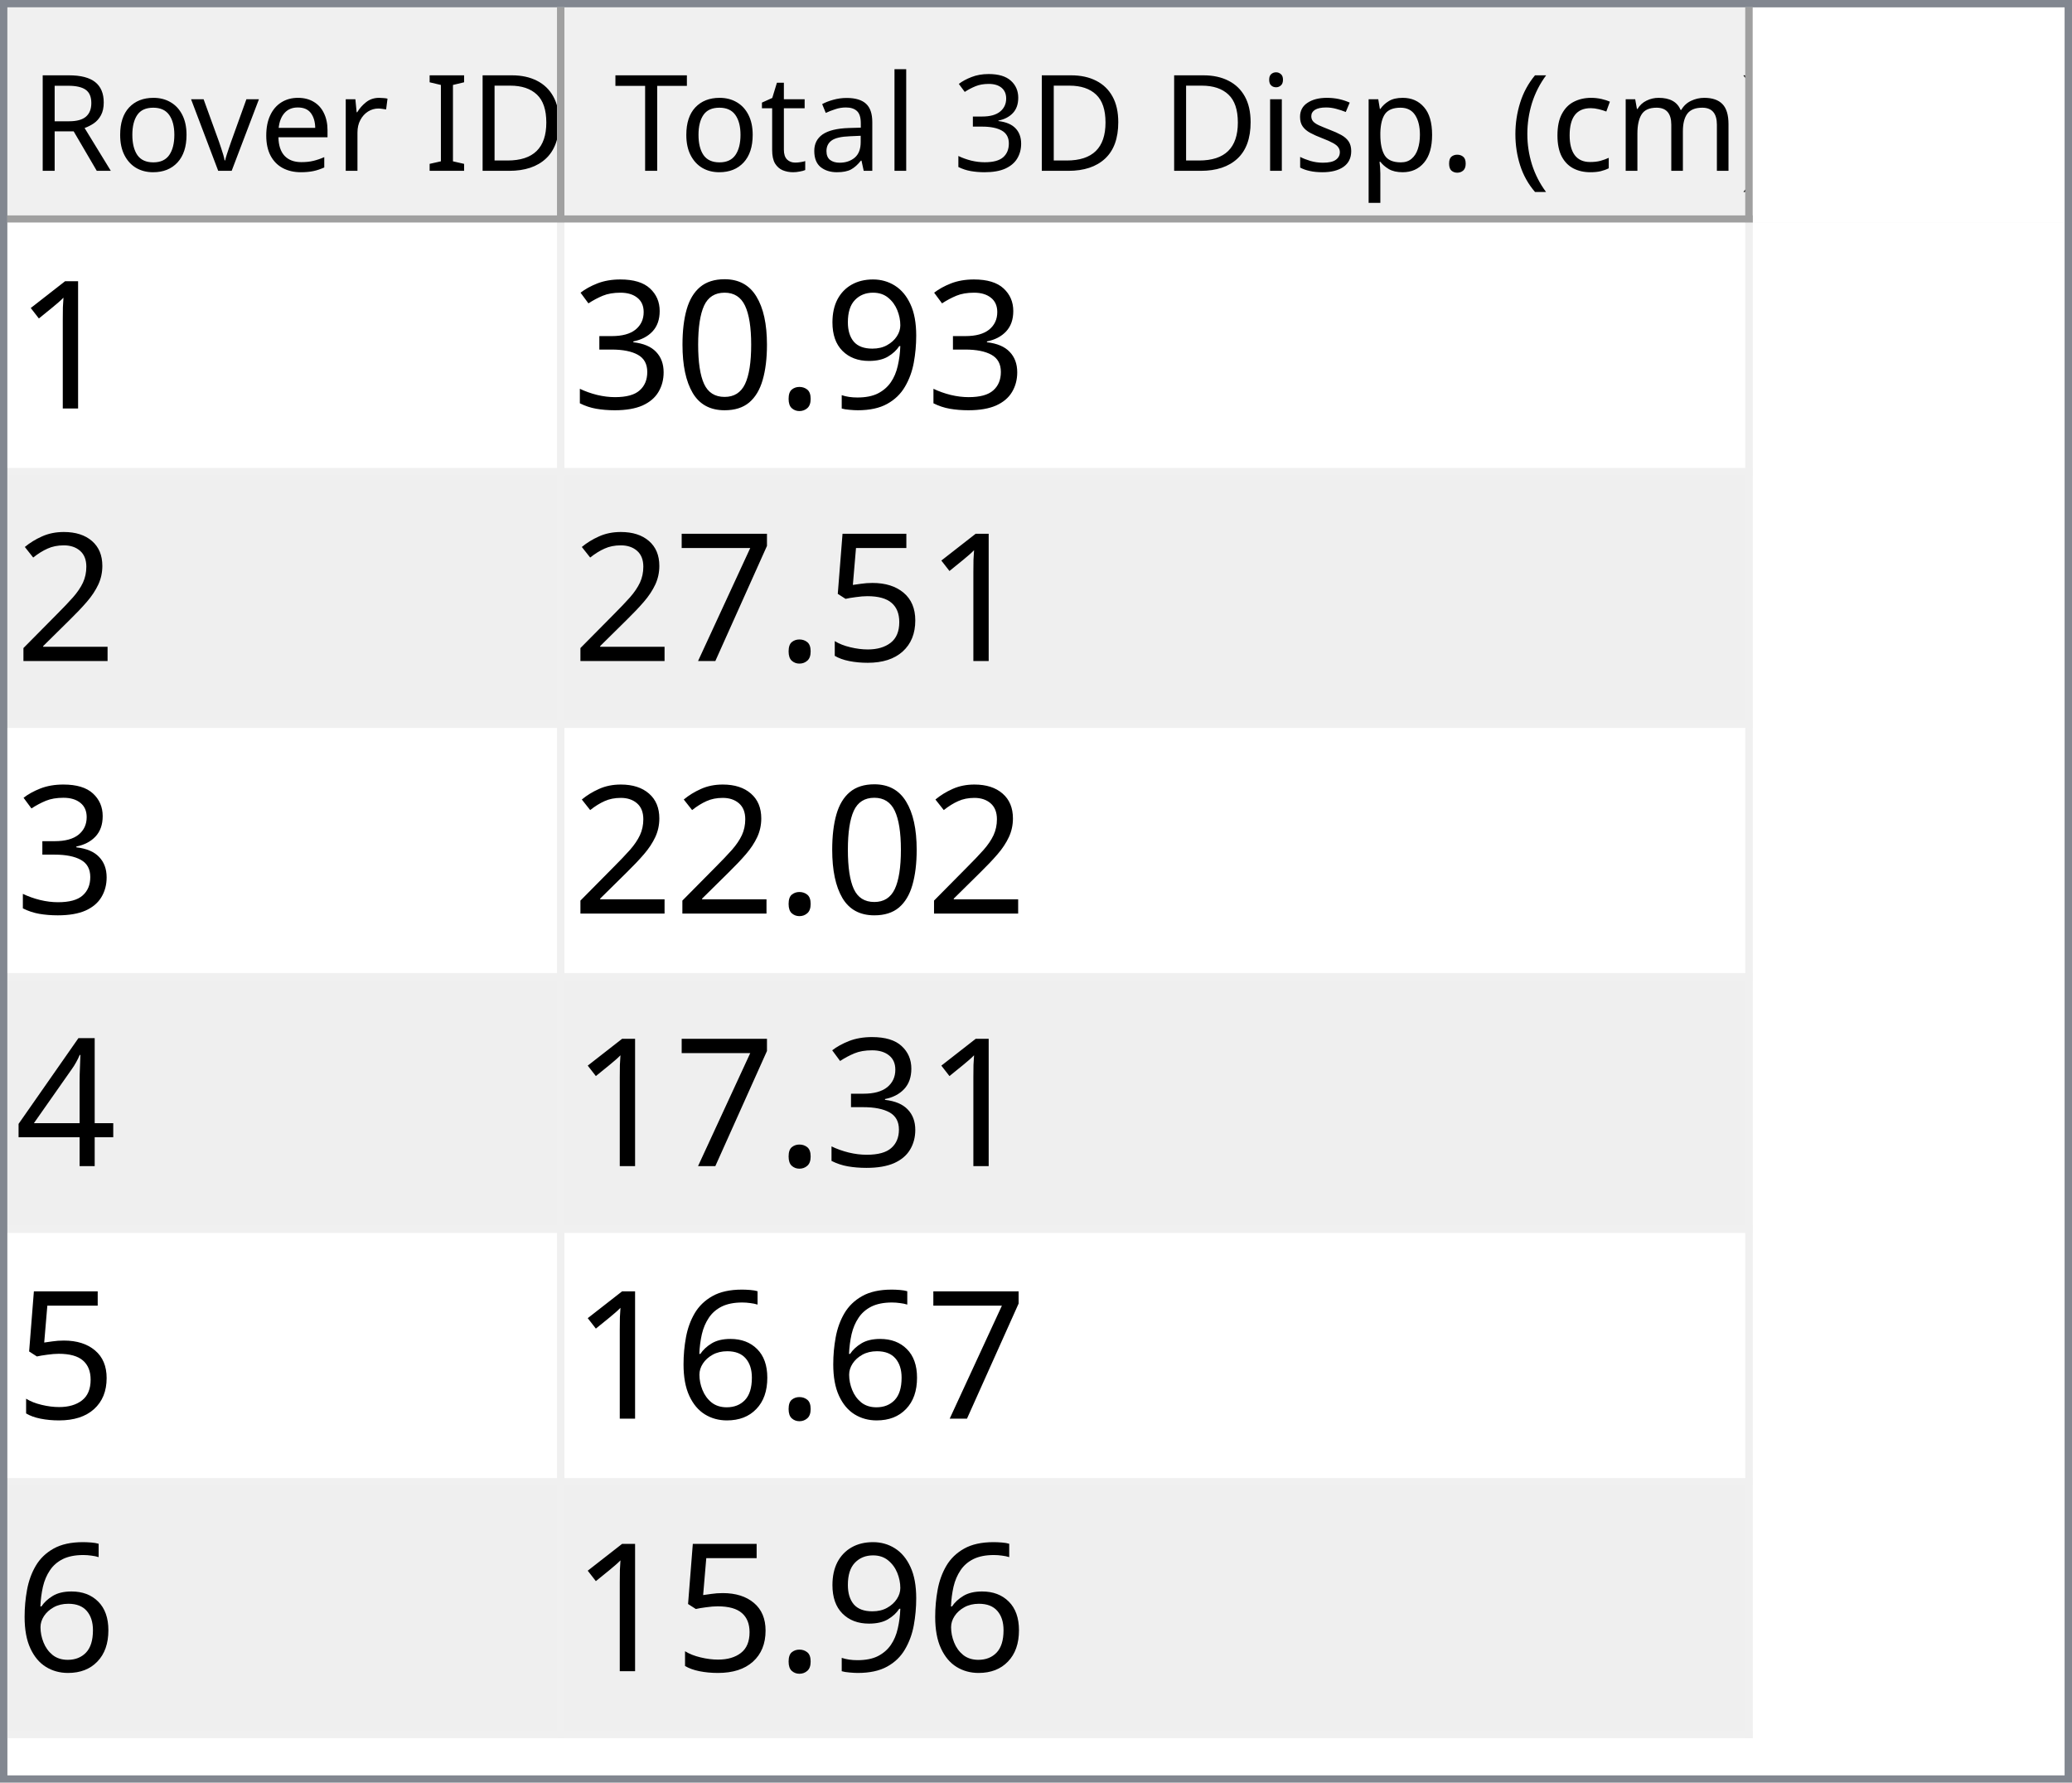
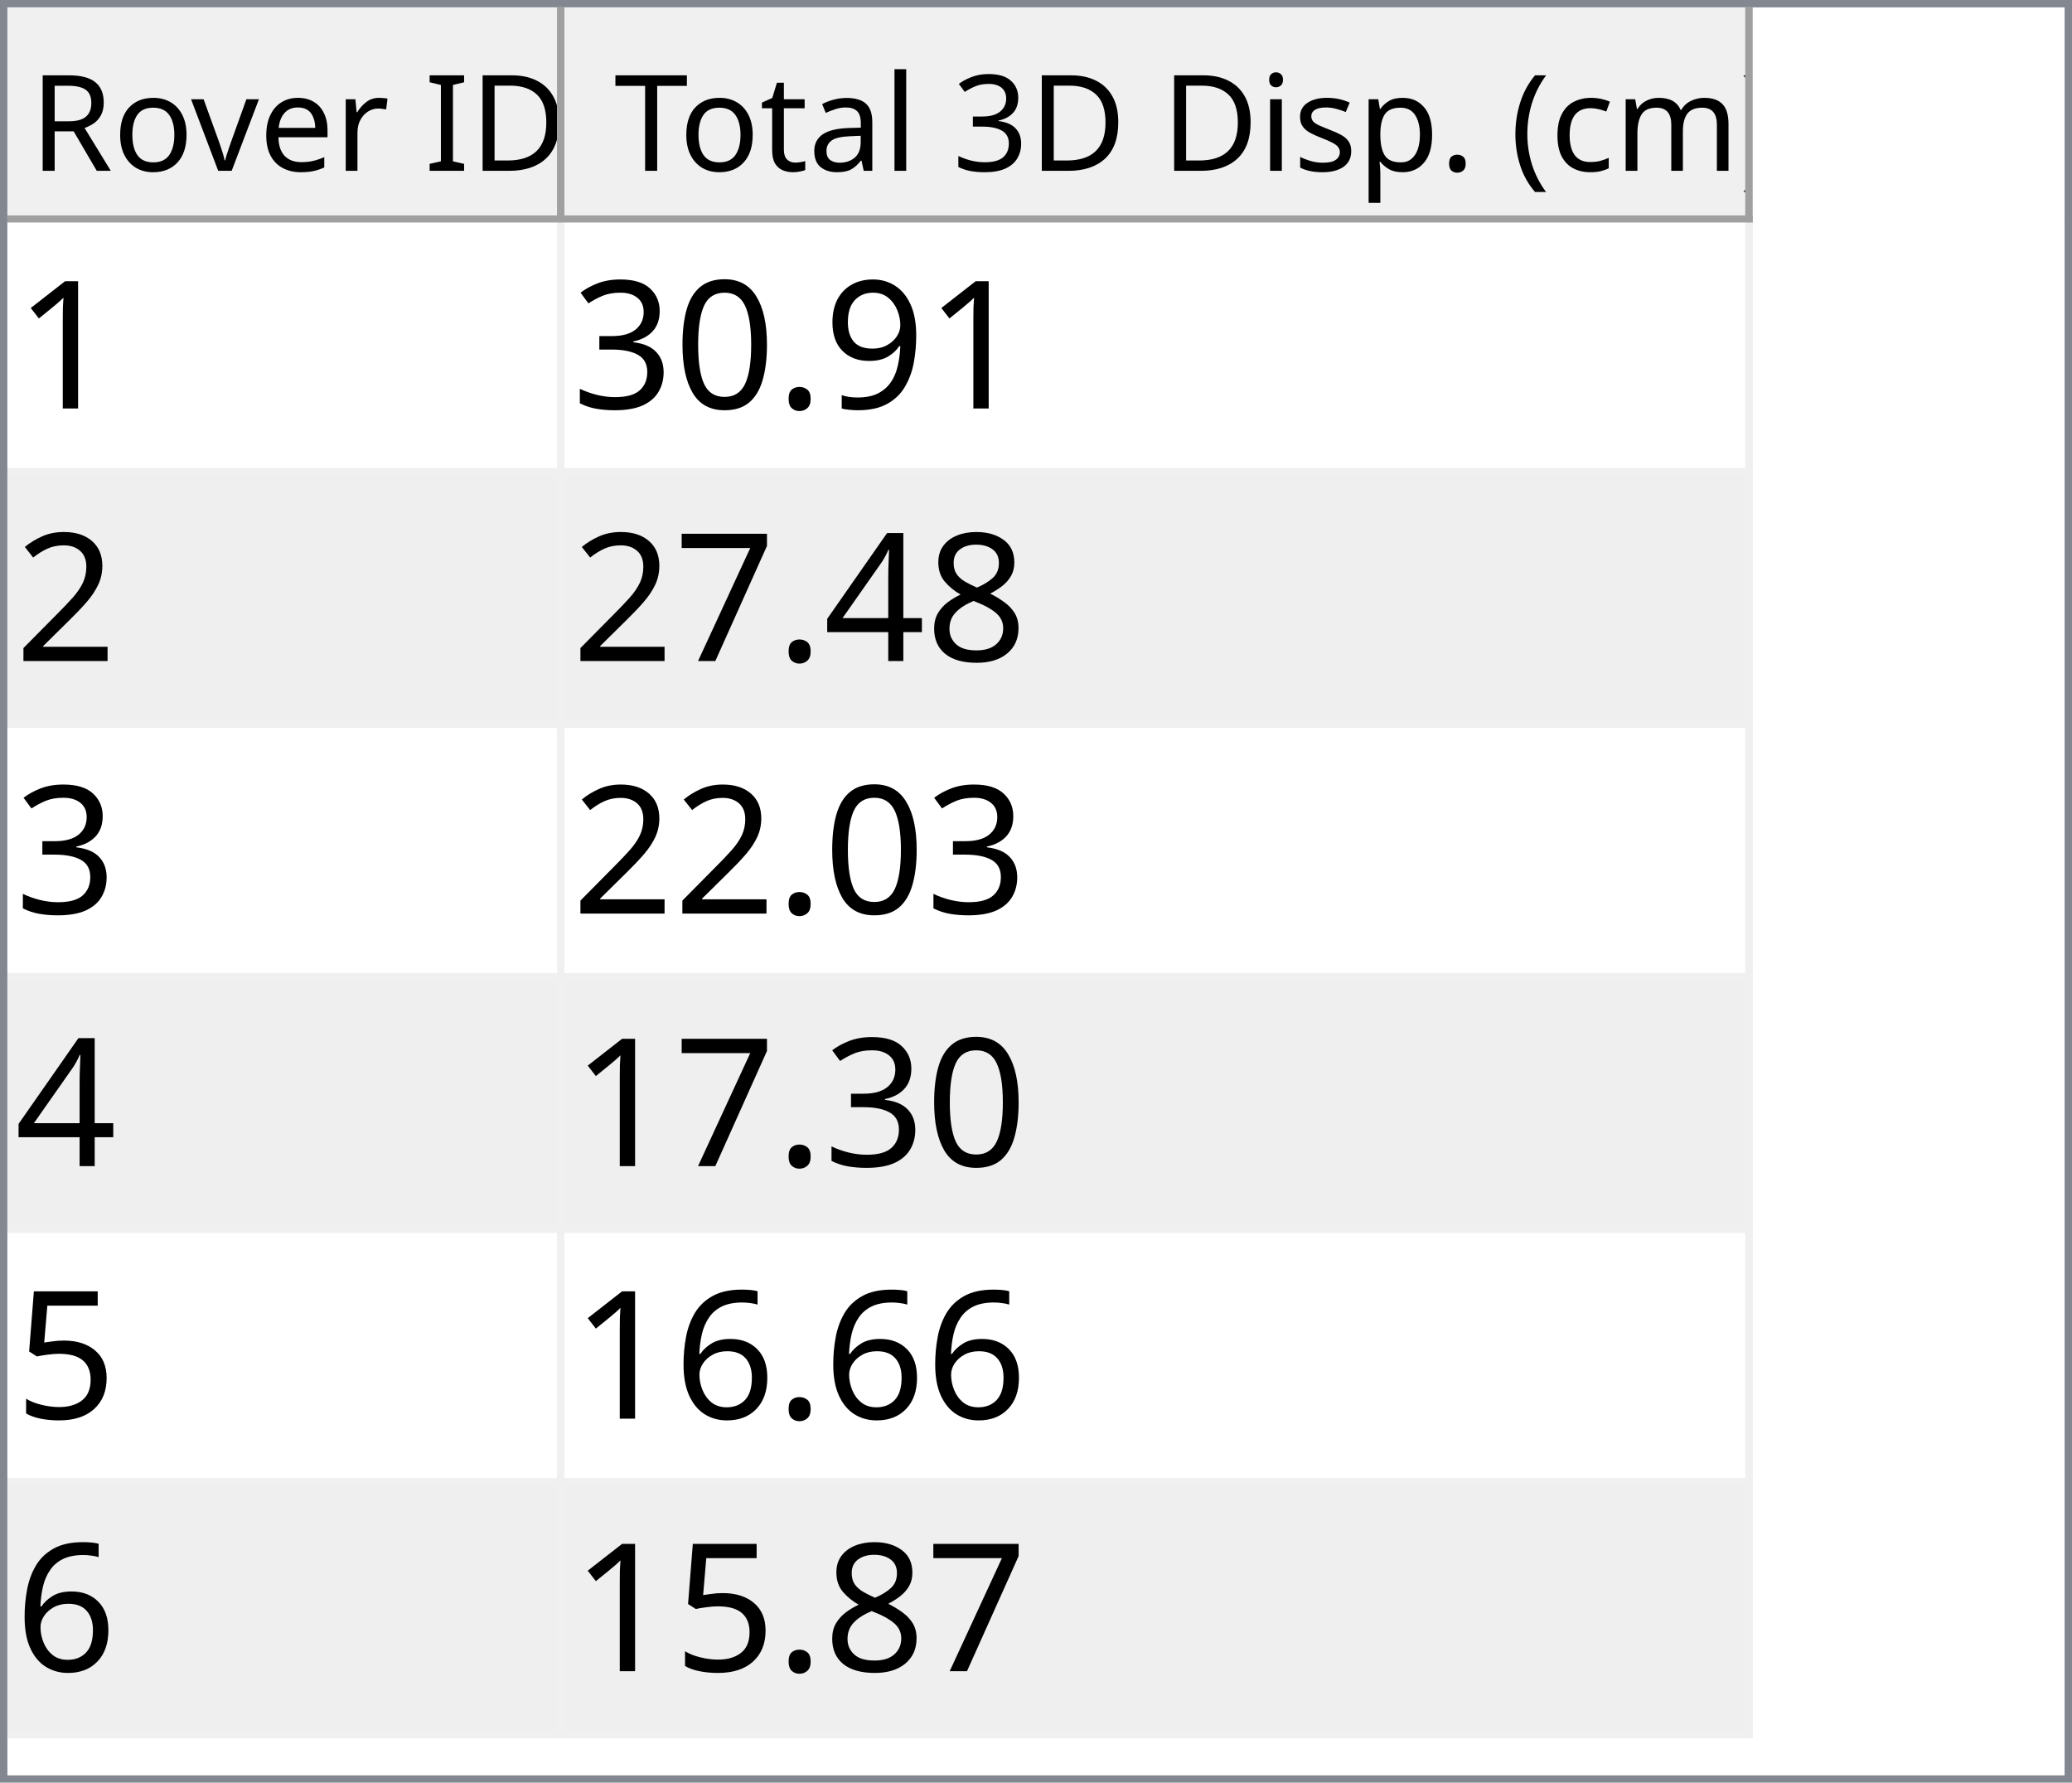
<svg xmlns="http://www.w3.org/2000/svg" style="fill-opacity:1; color-rendering:auto; color-interpolation:auto; text-rendering:auto; stroke:black; stroke-linecap:square; stroke-miterlimit:10; shape-rendering:auto; stroke-opacity:1; fill:black; stroke-dasharray:none; font-weight:normal; stroke-width:1; font-family:'Dialog'; font-style:normal; stroke-linejoin:miter; font-size:12px; stroke-dashoffset:0; image-rendering:auto;" width="279" height="240">
  <defs id="genericDefs" />
  <g>
    <defs id="defs1">
      <clipPath clipPathUnits="userSpaceOnUse" id="clipPath1">
        <path d="M0 0 L279 0 L279 240 L0 240 L0 0 Z" />
      </clipPath>
      <clipPath clipPathUnits="userSpaceOnUse" id="clipPath2">
        <path d="M0 0 L0 240 L279 240 L279 0 Z" />
      </clipPath>
      <clipPath clipPathUnits="userSpaceOnUse" id="clipPath3">
        <path d="M0 0 L0 29 L277 29 L277 0 Z" />
      </clipPath>
      <clipPath clipPathUnits="userSpaceOnUse" id="clipPath4">
        <path d="M0 0 L0 29 L75 29 L75 0 Z" />
      </clipPath>
      <clipPath clipPathUnits="userSpaceOnUse" id="clipPath5">
        <path d="M1 1 L1 28 L74 28 L74 1 Z" />
      </clipPath>
      <clipPath clipPathUnits="userSpaceOnUse" id="clipPath6">
        <path d="M0 0 L0 27 L73 27 L73 0 Z" />
      </clipPath>
      <clipPath clipPathUnits="userSpaceOnUse" id="clipPath7">
        <path d="M-0.5 -0.5 L-0.5 28.5 L74.5 28.5 L74.5 -0.5 Z" />
      </clipPath>
      <clipPath clipPathUnits="userSpaceOnUse" id="clipPath8">
        <path d="M0 0 L0 29 L160 29 L160 0 Z" />
      </clipPath>
      <clipPath clipPathUnits="userSpaceOnUse" id="clipPath9">
        <path d="M1 1 L1 28 L159 28 L159 1 Z" />
      </clipPath>
      <clipPath clipPathUnits="userSpaceOnUse" id="clipPath10">
        <path d="M0 0 L0 27 L158 27 L158 0 Z" />
      </clipPath>
      <clipPath clipPathUnits="userSpaceOnUse" id="clipPath11">
        <path d="M-0.5 -0.5 L-0.5 28.5 L159.5 28.5 L159.5 -0.5 Z" />
      </clipPath>
      <clipPath clipPathUnits="userSpaceOnUse" id="clipPath12">
        <path d="M0 0 L0 209 L277 209 L277 0 Z" />
      </clipPath>
      <clipPath clipPathUnits="userSpaceOnUse" id="clipPath13">
        <path d="M0 0 L0 204 L235 204 L235 0 Z" />
      </clipPath>
      <clipPath clipPathUnits="userSpaceOnUse" id="clipPath14">
        <path d="M-0.5 -0.5 L-0.5 203.5 L234.5 203.5 L234.5 -0.5 Z" />
      </clipPath>
      <clipPath clipPathUnits="userSpaceOnUse" id="clipPath15">
        <path d="M0 0 L0 33 L74 33 L74 0 Z" />
      </clipPath>
      <clipPath clipPathUnits="userSpaceOnUse" id="clipPath16">
        <path d="M0 0 L0 33 L159 33 L159 0 Z" />
      </clipPath>
      <font horiz-adv-x="64.551" id="font1">
        <font-face ascent="107.91" descent="25.098" units-per-em="100" style="font-style:normal; font-family:Segoe UI; font-weight:normal;" />
        <missing-glyph horiz-adv-x="64.551" d="M8.109 0 L8.109 68.266 L56.453 68.266 L56.453 0 L8.109 0 ZM15.328 7.234 L49.219 7.234 L49.219 61.031 L15.328 61.031 L15.328 7.234 Z" />
        <glyph unicode="D" horiz-adv-x="70.117" d="M9.188 0 L9.188 70.016 L28.516 70.016 Q65.531 70.016 65.531 35.891 Q65.531 19.672 55.25 9.836 Q44.969 0 27.734 0 L9.188 0 ZM17.391 62.594 L17.391 7.422 L27.828 7.422 Q41.609 7.422 49.273 14.797 Q56.938 22.172 56.938 35.688 Q56.938 62.594 28.328 62.594 L17.391 62.594 Z" />
        <glyph unicode="I" horiz-adv-x="26.611" d="M17.391 0 L9.188 0 L9.188 70.016 L17.391 70.016 L17.391 0 Z" />
        <glyph unicode=" " horiz-adv-x="27.393" d="" />
        <glyph unicode="r" horiz-adv-x="34.766" d="M34.188 41.891 Q32.078 43.5 28.125 43.5 Q23 43.5 19.555 38.672 Q16.109 33.844 16.109 25.484 L16.109 0 L8.109 0 L8.109 50 L16.109 50 L16.109 39.703 L16.312 39.703 Q18.016 44.969 21.531 47.922 Q25.047 50.875 29.391 50.875 Q32.516 50.875 34.188 50.203 L34.188 41.891 Z" />
        <glyph unicode="e" horiz-adv-x="52.295" d="M48.297 23 L12.984 23 Q13.188 14.656 17.484 10.109 Q21.781 5.562 29.297 5.562 Q37.75 5.562 44.828 11.141 L44.828 3.609 Q38.234 -1.172 27.391 -1.172 Q16.797 -1.172 10.742 5.641 Q4.688 12.453 4.688 24.812 Q4.688 36.469 11.305 43.82 Q17.922 51.172 27.734 51.172 Q37.547 51.172 42.922 44.828 Q48.297 38.484 48.297 27.203 L48.297 23 ZM40.094 29.781 Q40.047 36.719 36.75 40.578 Q33.453 44.438 27.594 44.438 Q21.922 44.438 17.969 40.383 Q14.016 36.328 13.094 29.781 L40.094 29.781 Z" />
        <glyph unicode="v" horiz-adv-x="47.9" d="M47.406 50 L27.484 0 L19.625 0 L0.688 50 L9.469 50 L22.172 13.672 Q23.578 9.672 23.922 6.688 L24.125 6.688 Q24.609 10.453 25.688 13.484 L38.969 50 L47.406 50 Z" />
        <glyph unicode="o" horiz-adv-x="58.594" d="M29 -1.172 Q17.922 -1.172 11.305 5.836 Q4.688 12.844 4.688 24.422 Q4.688 37.016 11.57 44.094 Q18.453 51.172 30.172 51.172 Q41.359 51.172 47.633 44.289 Q53.906 37.406 53.906 25.203 Q53.906 13.234 47.141 6.031 Q40.375 -1.172 29 -1.172 ZM29.594 44.438 Q21.875 44.438 17.383 39.188 Q12.891 33.938 12.891 24.703 Q12.891 15.828 17.43 10.695 Q21.969 5.562 29.594 5.562 Q37.359 5.562 41.531 10.594 Q45.703 15.625 45.703 24.906 Q45.703 34.281 41.531 39.359 Q37.359 44.438 29.594 44.438 Z" />
        <glyph unicode="R" horiz-adv-x="59.814" d="M59.375 0 L49.609 0 L37.891 19.625 Q36.281 22.359 34.766 24.289 Q33.25 26.219 31.664 27.438 Q30.078 28.656 28.25 29.219 Q26.422 29.781 24.125 29.781 L17.391 29.781 L17.391 0 L9.188 0 L9.188 70.016 L30.078 70.016 Q34.672 70.016 38.555 68.867 Q42.438 67.719 45.289 65.375 Q48.141 63.031 49.758 59.547 Q51.375 56.062 51.375 51.375 Q51.375 47.703 50.273 44.656 Q49.172 41.609 47.148 39.211 Q45.125 36.812 42.266 35.133 Q39.406 33.453 35.844 32.516 L35.844 32.328 Q37.594 31.547 38.891 30.547 Q40.188 29.547 41.359 28.18 Q42.531 26.812 43.68 25.078 Q44.828 23.344 46.234 21.047 L59.375 0 ZM17.391 62.594 L17.391 37.203 L28.516 37.203 Q31.594 37.203 34.203 38.133 Q36.812 39.062 38.719 40.797 Q40.625 42.531 41.703 45.047 Q42.781 47.562 42.781 50.688 Q42.781 56.297 39.141 59.445 Q35.5 62.594 28.609 62.594 L17.391 62.594 Z" />
        <glyph unicode=")" horiz-adv-x="30.176" d="M8.297 -15.922 L1.172 -15.922 Q16.406 2.344 16.406 26.812 Q16.406 51.469 1.078 70.016 L8.297 70.016 Q23.531 52.156 23.531 26.703 Q23.531 1.375 8.297 -15.922 Z" />
        <glyph unicode="m" horiz-adv-x="86.133" d="M79.109 0 L71.094 0 L71.094 28.719 Q71.094 37.016 68.531 40.727 Q65.969 44.438 59.906 44.438 Q54.781 44.438 51.195 39.75 Q47.609 35.062 47.609 28.516 L47.609 0 L39.594 0 L39.594 29.688 Q39.594 44.438 28.219 44.438 Q22.953 44.438 19.531 40.016 Q16.109 35.594 16.109 28.516 L16.109 0 L8.109 0 L8.109 50 L16.109 50 L16.109 42.094 L16.312 42.094 Q21.625 51.172 31.844 51.172 Q36.969 51.172 40.773 48.312 Q44.578 45.453 46 40.828 Q51.562 51.172 62.594 51.172 Q79.109 51.172 79.109 30.812 L79.109 0 Z" />
        <glyph unicode="c" horiz-adv-x="46.191" d="M42.188 2.297 Q36.422 -1.172 28.516 -1.172 Q17.828 -1.172 11.258 5.789 Q4.688 12.75 4.688 23.828 Q4.688 36.188 11.766 43.68 Q18.844 51.172 30.672 51.172 Q37.25 51.172 42.281 48.734 L42.281 40.531 Q36.719 44.438 30.375 44.438 Q22.703 44.438 17.797 38.945 Q12.891 33.453 12.891 24.516 Q12.891 15.719 17.508 10.641 Q22.125 5.562 29.891 5.562 Q36.422 5.562 42.188 9.906 L42.188 2.297 Z" />
        <glyph unicode="(" horiz-adv-x="30.176" d="M29.109 -15.922 L21.969 -15.922 Q6.844 1.375 6.844 26.703 Q6.844 52.156 21.969 70.016 L29.203 70.016 Q13.875 51.469 13.875 26.812 Q13.875 2.344 29.109 -15.922 Z" />
        <glyph unicode="." horiz-adv-x="21.68" d="M10.891 -1.078 Q8.641 -1.078 7.055 0.539 Q5.469 2.156 5.469 4.391 Q5.469 6.641 7.055 8.273 Q8.641 9.906 10.891 9.906 Q13.188 9.906 14.797 8.273 Q16.406 6.641 16.406 4.391 Q16.406 2.156 14.797 0.539 Q13.188 -1.078 10.891 -1.078 Z" />
        <glyph unicode="p" horiz-adv-x="58.789" d="M16.312 7.234 L16.109 7.234 L16.109 -23 L8.109 -23 L8.109 50 L16.109 50 L16.109 41.219 L16.312 41.219 Q22.219 51.172 33.594 51.172 Q43.266 51.172 48.688 44.461 Q54.109 37.75 54.109 26.469 Q54.109 13.922 48 6.375 Q41.891 -1.172 31.297 -1.172 Q21.578 -1.172 16.312 7.234 ZM16.109 27.391 L16.109 20.406 Q16.109 14.203 20.141 9.883 Q24.172 5.562 30.375 5.562 Q37.641 5.562 41.773 11.133 Q45.906 16.703 45.906 26.609 Q45.906 34.969 42.047 39.703 Q38.188 44.438 31.594 44.438 Q24.609 44.438 20.359 39.578 Q16.109 34.719 16.109 27.391 Z" />
        <glyph unicode="s" horiz-adv-x="42.432" d="M5.078 1.812 L5.078 10.406 Q11.625 5.562 19.484 5.562 Q30.031 5.562 30.031 12.594 Q30.031 14.594 29.125 15.992 Q28.219 17.391 26.68 18.461 Q25.141 19.531 23.07 20.383 Q21 21.234 18.609 22.172 Q15.281 23.484 12.766 24.828 Q10.25 26.172 8.57 27.859 Q6.891 29.547 6.031 31.695 Q5.172 33.844 5.172 36.719 Q5.172 40.234 6.789 42.945 Q8.406 45.656 11.086 47.484 Q13.766 49.312 17.211 50.242 Q20.656 51.172 24.312 51.172 Q30.812 51.172 35.938 48.922 L35.938 40.828 Q30.422 44.438 23.25 44.438 Q21 44.438 19.195 43.922 Q17.391 43.406 16.094 42.477 Q14.797 41.547 14.086 40.258 Q13.375 38.969 13.375 37.406 Q13.375 35.453 14.086 34.133 Q14.797 32.812 16.164 31.789 Q17.531 30.766 19.484 29.938 Q21.438 29.109 23.922 28.125 Q27.25 26.859 29.883 25.516 Q32.516 24.172 34.375 22.484 Q36.234 20.797 37.234 18.602 Q38.234 16.406 38.234 13.375 Q38.234 9.672 36.602 6.938 Q34.969 4.203 32.234 2.398 Q29.5 0.594 25.93 -0.289 Q22.359 -1.172 18.453 -1.172 Q10.75 -1.172 5.078 1.812 Z" />
        <glyph unicode="i" horiz-adv-x="24.219" d="M12.203 62.703 Q10.062 62.703 8.547 64.164 Q7.031 65.625 7.031 67.875 Q7.031 70.125 8.547 71.609 Q10.062 73.094 12.203 73.094 Q14.406 73.094 15.945 71.609 Q17.484 70.125 17.484 67.875 Q17.484 65.719 15.945 64.211 Q14.406 62.703 12.203 62.703 ZM16.109 0 L8.109 0 L8.109 50 L16.109 50 L16.109 0 Z" />
        <glyph unicode="3" horiz-adv-x="53.906" d="M46.531 19.828 Q46.531 15.094 44.75 11.211 Q42.969 7.328 39.719 4.57 Q36.469 1.812 31.93 0.297 Q27.391 -1.219 21.922 -1.219 Q11.922 -1.219 6 2.594 L6 11.188 Q13.094 5.609 22.219 5.609 Q25.875 5.609 28.828 6.539 Q31.781 7.469 33.906 9.227 Q36.031 10.984 37.18 13.477 Q38.328 15.969 38.328 19.094 Q38.328 32.812 18.797 32.812 L12.984 32.812 L12.984 39.594 L18.5 39.594 Q35.797 39.594 35.797 52.484 Q35.797 64.406 22.609 64.406 Q15.188 64.406 8.688 59.422 L8.688 67.188 Q15.375 71.188 24.609 71.188 Q29 71.188 32.57 69.969 Q36.141 68.75 38.68 66.555 Q41.219 64.359 42.609 61.281 Q44 58.203 44 54.5 Q44 40.672 30.031 36.719 L30.031 36.531 Q33.594 36.141 36.625 34.797 Q39.656 33.453 41.852 31.305 Q44.047 29.156 45.289 26.25 Q46.531 23.344 46.531 19.828 Z" />
        <glyph unicode="l" horiz-adv-x="24.219" d="M16.109 0 L8.109 0 L8.109 74.031 L16.109 74.031 L16.109 0 Z" />
        <glyph unicode="a" horiz-adv-x="50.879" d="M43.891 0 L35.891 0 L35.891 7.812 L35.688 7.812 Q30.469 -1.172 20.312 -1.172 Q12.844 -1.172 8.617 2.781 Q4.391 6.734 4.391 13.281 Q4.391 27.297 20.906 29.594 L35.891 31.688 Q35.891 44.438 25.594 44.438 Q16.547 44.438 9.281 38.281 L9.281 46.484 Q16.656 51.172 26.266 51.172 Q43.891 51.172 43.891 32.516 L43.891 0 ZM35.891 25.297 L23.828 23.641 Q18.266 22.859 15.43 20.875 Q12.594 18.891 12.594 13.875 Q12.594 10.203 15.211 7.883 Q17.828 5.562 22.172 5.562 Q28.125 5.562 32.008 9.742 Q35.891 13.922 35.891 20.312 L35.891 25.297 Z" />
        <glyph unicode="t" horiz-adv-x="33.887" d="M31.297 0.484 Q28.469 -1.078 23.828 -1.078 Q10.688 -1.078 10.688 13.578 L10.688 43.172 L2.094 43.172 L2.094 50 L10.688 50 L10.688 62.203 L18.703 64.797 L18.703 50 L31.297 50 L31.297 43.172 L18.703 43.172 L18.703 14.984 Q18.703 9.969 20.414 7.82 Q22.125 5.672 26.078 5.672 Q29.109 5.672 31.297 7.328 L31.297 0.484 Z" />
        <glyph unicode="T" horiz-adv-x="52.393" d="M50.594 62.594 L30.375 62.594 L30.375 0 L22.172 0 L22.172 62.594 L2 62.594 L2 70.016 L50.594 70.016 L50.594 62.594 Z" />
      </font>
      <font horiz-adv-x="75.0" id="font2">
        <font-face ascent="100.537" descent="21.973" units-per-em="100" style="font-style:normal; font-family:sans-serif; font-weight:normal;" />
        <missing-glyph horiz-adv-x="75.0" d="M12.5 0 L12.5 62.5 L62.5 62.5 L62.5 0 L12.5 0 ZM14.062 1.562 L60.938 1.562 L60.938 60.938 L14.062 60.938 L14.062 1.562 Z" />
        <glyph unicode="1" horiz-adv-x="55.615" d="M37.25 0 L28.469 0 L28.469 56 Q25.297 52.984 20.141 49.953 Q14.984 46.922 10.891 45.406 L10.891 53.906 Q18.266 57.375 23.781 62.305 Q29.297 67.234 31.594 71.875 L37.25 71.875 L37.25 0 Z" />
        <glyph unicode="9" horiz-adv-x="55.615" d="M5.469 16.547 L13.922 17.328 Q14.984 11.375 18.016 8.688 Q21.047 6 25.781 6 Q29.828 6 32.883 7.859 Q35.938 9.719 37.891 12.82 Q39.844 15.922 41.164 21.195 Q42.484 26.469 42.484 31.938 Q42.484 32.516 42.438 33.688 Q39.797 29.5 35.234 26.883 Q30.672 24.266 25.344 24.266 Q16.453 24.266 10.305 30.711 Q4.156 37.156 4.156 47.703 Q4.156 58.594 10.578 65.234 Q17 71.875 26.656 71.875 Q33.641 71.875 39.43 68.117 Q45.219 64.359 48.219 57.398 Q51.219 50.438 51.219 37.25 Q51.219 23.531 48.242 15.406 Q45.266 7.281 39.383 3.031 Q33.5 -1.219 25.594 -1.219 Q17.188 -1.219 11.867 3.445 Q6.547 8.109 5.469 16.547 ZM41.453 48.141 Q41.453 55.719 37.43 60.156 Q33.406 64.594 27.734 64.594 Q21.875 64.594 17.531 59.812 Q13.188 55.031 13.188 47.406 Q13.188 40.578 17.312 36.305 Q21.438 32.031 27.484 32.031 Q33.594 32.031 37.523 36.305 Q41.453 40.578 41.453 48.141 Z" />
        <glyph unicode="." horiz-adv-x="27.783" d="M9.078 0 L9.078 10.016 L19.094 10.016 L19.094 0 L9.078 0 Z" />
        <glyph unicode="0" horiz-adv-x="55.615" d="M4.156 35.297 Q4.156 48 6.766 55.742 Q9.375 63.484 14.523 67.68 Q19.672 71.875 27.484 71.875 Q33.25 71.875 37.594 69.555 Q41.938 67.234 44.773 62.867 Q47.609 58.5 49.219 52.227 Q50.828 45.953 50.828 35.297 Q50.828 22.703 48.242 14.969 Q45.656 7.234 40.508 3.008 Q35.359 -1.219 27.484 -1.219 Q17.141 -1.219 11.234 6.203 Q4.156 15.141 4.156 35.297 ZM13.188 35.297 Q13.188 17.672 17.312 11.836 Q21.438 6 27.484 6 Q33.547 6 37.672 11.859 Q41.797 17.719 41.797 35.297 Q41.797 52.984 37.672 58.789 Q33.547 64.594 27.391 64.594 Q21.344 64.594 17.719 59.469 Q13.188 52.938 13.188 35.297 Z" />
        <glyph unicode="3" horiz-adv-x="55.615" d="M4.203 18.891 L12.984 20.062 Q14.5 12.594 18.141 9.297 Q21.781 6 27 6 Q33.203 6 37.477 10.297 Q41.75 14.594 41.75 20.953 Q41.75 27 37.797 30.93 Q33.844 34.859 27.734 34.859 Q25.25 34.859 21.531 33.891 L22.516 41.609 Q23.391 41.5 23.922 41.5 Q29.547 41.5 34.039 44.43 Q38.531 47.359 38.531 53.469 Q38.531 58.297 35.258 61.477 Q31.984 64.656 26.812 64.656 Q21.688 64.656 18.266 61.43 Q14.844 58.203 13.875 51.766 L5.078 53.328 Q6.688 62.156 12.398 67.016 Q18.109 71.875 26.609 71.875 Q32.469 71.875 37.398 69.359 Q42.328 66.844 44.945 62.5 Q47.562 58.156 47.562 53.266 Q47.562 48.641 45.07 44.828 Q42.578 41.016 37.703 38.766 Q44.047 37.312 47.562 32.695 Q51.078 28.078 51.078 21.141 Q51.078 11.766 44.242 5.25 Q37.406 -1.266 26.953 -1.266 Q17.531 -1.266 11.305 4.352 Q5.078 9.969 4.203 18.891 Z" />
        <glyph unicode="2" horiz-adv-x="55.615" d="M50.344 8.453 L50.344 0 L3.031 0 Q2.938 3.172 4.047 6.109 Q5.859 10.938 9.836 15.625 Q13.812 20.312 21.344 26.469 Q33.016 36.031 37.117 41.625 Q41.219 47.219 41.219 52.203 Q41.219 57.422 37.477 61.008 Q33.734 64.594 27.734 64.594 Q21.391 64.594 17.578 60.789 Q13.766 56.984 13.719 50.25 L4.688 51.172 Q5.609 61.281 11.664 66.578 Q17.719 71.875 27.938 71.875 Q38.234 71.875 44.242 66.164 Q50.25 60.453 50.25 52 Q50.25 47.703 48.492 43.555 Q46.734 39.406 42.656 34.812 Q38.578 30.219 29.109 22.219 Q21.188 15.578 18.945 13.211 Q16.703 10.844 15.234 8.453 L50.344 8.453 Z" />
+         <glyph unicode="8" horiz-adv-x="55.615" d="M17.672 38.812 Q12.203 40.828 9.57 44.539 Q6.938 48.25 6.938 53.422 Q6.938 61.234 12.555 66.555 Q18.172 71.875 27.484 71.875 Q36.859 71.875 42.578 66.43 Q48.297 60.984 48.297 53.172 Q48.297 48.188 45.68 44.508 Q43.062 40.828 37.75 38.812 Q44.344 36.672 47.781 31.883 Q51.219 27.094 51.219 20.453 Q51.219 11.281 44.727 5.031 Q38.234 -1.219 27.641 -1.219 Q17.047 -1.219 10.547 5.055 Q4.047 11.328 4.047 20.703 Q4.047 27.688 7.594 32.398 Q11.141 37.109 17.672 38.812 ZM15.922 53.719 Q15.922 48.641 19.195 45.414 Q22.469 42.188 27.688 42.188 Q32.766 42.188 36.016 45.383 Q39.266 48.578 39.266 53.219 Q39.266 58.062 35.914 61.359 Q32.562 64.656 27.594 64.656 Q22.562 64.656 19.242 61.43 Q15.922 58.203 15.922 53.719 ZM13.094 20.656 Q13.094 16.891 14.875 13.375 Q16.656 9.859 20.172 7.93 Q23.688 6 27.734 6 Q34.031 6 38.133 10.055 Q42.234 14.109 42.234 20.359 Q42.234 26.703 38.016 30.859 Q33.797 35.016 27.438 35.016 Q21.234 35.016 17.164 30.914 Q13.094 26.812 13.094 20.656 Z" />
+         <glyph unicode="4" horiz-adv-x="55.615" d="M32.328 0 L32.328 17.141 L1.266 17.141 L1.266 25.203 L33.938 71.578 L41.109 71.578 L41.109 25.203 L50.781 25.203 L50.781 17.141 L41.109 17.141 L41.109 0 L32.328 0 ZM32.328 25.203 L32.328 57.469 L9.906 25.203 L32.328 25.203 Z" />
+         <glyph unicode="7" horiz-adv-x="55.615" d="M4.734 62.203 L4.734 70.656 L51.078 70.656 L51.078 63.812 Q44.234 56.547 37.523 44.484 Q30.812 32.422 27.156 19.672 Q24.516 10.688 23.781 0 L14.75 0 Q14.891 8.453 18.062 20.414 Q21.234 32.375 27.172 43.484 Q33.109 54.594 39.797 62.203 L4.734 62.203 Z" />
        <glyph unicode="5" horiz-adv-x="55.615" d="M4.156 18.75 L13.375 19.531 Q14.406 12.797 18.141 9.398 Q21.875 6 27.156 6 Q33.5 6 37.891 10.789 Q42.281 15.578 42.281 23.484 Q42.281 31 38.062 35.352 Q33.844 39.703 27 39.703 Q22.75 39.703 19.336 37.773 Q15.922 35.844 13.969 32.766 L5.719 33.844 L12.641 70.609 L48.25 70.609 L48.25 62.203 L19.672 62.203 L15.828 42.969 Q22.266 47.469 29.344 47.469 Q38.719 47.469 45.164 40.969 Q51.609 34.469 51.609 24.266 Q51.609 14.547 45.953 7.469 Q39.062 -1.219 27.156 -1.219 Q17.391 -1.219 11.211 4.25 Q5.031 9.719 4.156 18.75 Z" />
-         <glyph unicode="7" horiz-adv-x="55.615" d="M4.734 62.203 L4.734 70.656 L51.078 70.656 L51.078 63.812 Q44.234 56.547 37.523 44.484 Q30.812 32.422 27.156 19.672 Q24.516 10.688 23.781 0 L14.75 0 Q14.891 8.453 18.062 20.414 Q21.234 32.375 27.172 43.484 Q33.109 54.594 39.797 62.203 L4.734 62.203 Z" />
-         <glyph unicode="4" horiz-adv-x="55.615" d="M32.328 0 L32.328 17.141 L1.266 17.141 L1.266 25.203 L33.938 71.578 L41.109 71.578 L41.109 25.203 L50.781 25.203 L50.781 17.141 L41.109 17.141 L41.109 0 L32.328 0 ZM32.328 25.203 L32.328 57.469 L9.906 25.203 L32.328 25.203 Z" />
        <glyph unicode="6" horiz-adv-x="55.615" d="M49.75 54.047 L41.016 53.375 Q39.844 58.547 37.703 60.891 Q34.125 64.656 28.906 64.656 Q24.703 64.656 21.531 62.312 Q17.391 59.281 14.992 53.469 Q12.594 47.656 12.5 36.922 Q15.672 41.75 20.266 44.094 Q24.859 46.438 29.891 46.438 Q38.672 46.438 44.852 39.969 Q51.031 33.5 51.031 23.25 Q51.031 16.5 48.125 10.719 Q45.219 4.938 40.141 1.859 Q35.062 -1.219 28.609 -1.219 Q17.625 -1.219 10.695 6.859 Q3.766 14.938 3.766 33.5 Q3.766 54.25 11.422 63.672 Q18.109 71.875 29.438 71.875 Q37.891 71.875 43.289 67.141 Q48.688 62.406 49.75 54.047 ZM13.875 23.188 Q13.875 18.656 15.797 14.508 Q17.719 10.359 21.188 8.18 Q24.656 6 28.469 6 Q34.031 6 38.039 10.492 Q42.047 14.984 42.047 22.703 Q42.047 30.125 38.086 34.398 Q34.125 38.672 28.125 38.672 Q22.172 38.672 18.023 34.398 Q13.875 30.125 13.875 23.188 Z" />
      </font>
    </defs>
    <g style="fill:white; stroke:white;">
      <rect x="0" y="0" width="279" style="clip-path:url(#clipPath1); stroke:none;" height="240" />
    </g>
    <g style="fill:white; text-rendering:optimizeSpeed; color-rendering:optimizeSpeed; image-rendering:optimizeSpeed; shape-rendering:crispEdges; stroke:white; color-interpolation:sRGB;">
      <rect x="0" width="279" height="240" y="0" style="stroke:none;" />
      <path style="stroke:none;" d="M0 240 L279 240 L279 0 L0 0 Z" />
    </g>
    <g style="fill:rgb(240,240,240); font-size:18px; font-family:'Segoe UI'; stroke:rgb(240,240,240);">
      <rect x="0" y="0" width="279" style="clip-path:url(#clipPath2); stroke:none;" height="240" />
    </g>
    <g style="fill:rgb(130,135,144); font-size:18px; font-family:'Segoe UI'; stroke:rgb(130,135,144);">
      <path d="M0 0 L279 0 L279 240 L0 240 L0 0 ZM1 1 L278 1 L278 239 L1 239 L1 1 Z" style="fill-rule:evenodd; clip-path:url(#clipPath2); stroke:none;" />
    </g>
    <g style="fill:white; font-size:18px; font-family:'Segoe UI'; stroke:white;" transform="translate(1,1)">
      <rect x="0" y="0" width="277" style="clip-path:url(#clipPath3); stroke:none;" height="29" />
    </g>
    <g style="fill:rgb(240,240,240); font-size:18px; font-family:'Segoe UI'; stroke:rgb(240,240,240);" transform="translate(1,1)">
      <rect x="0" y="0" width="75" style="clip-path:url(#clipPath4); stroke:none;" height="29" />
    </g>
    <g style="font-family:'Segoe UI'; font-size:18px;" transform="translate(2,2)">
      <text x="2" xml:space="preserve" y="21" style="clip-path:url(#clipPath6); stroke:none;">Rover ID</text>
    </g>
    <g transform="translate(1.5,1.5)" style="fill:rgb(160,160,160); font-size:18px; font-family:'Segoe UI'; stroke:rgb(160,160,160); stroke-linejoin:bevel;">
      <line x1="74" x2="74" y1="0" style="fill:none; clip-path:url(#clipPath7);" y2="28" />
    </g>
    <g transform="matrix(1,0,0,1,1,1) translate(0.5,0.5)" style="fill:rgb(160,160,160); font-size:18px; font-family:'Segoe UI'; stroke:rgb(160,160,160); stroke-linejoin:bevel;">
      <line x1="0" x2="74" y1="28" style="fill:none; clip-path:url(#clipPath7);" y2="28" />
    </g>
    <g style="fill:rgb(240,240,240); font-size:18px; font-family:'Segoe UI'; stroke:rgb(240,240,240);" transform="translate(76,1)">
      <rect x="0" y="0" width="160" style="clip-path:url(#clipPath8); stroke:none;" height="29" />
    </g>
    <g style="font-family:'Segoe UI'; font-size:18px;" transform="translate(77,2)">
      <text x="1" xml:space="preserve" y="21" style="clip-path:url(#clipPath10); stroke:none;"> Total 3D Disp. (cm)</text>
    </g>
    <g transform="translate(76.5,1.5)" style="fill:rgb(160,160,160); font-size:18px; font-family:'Segoe UI'; stroke:rgb(160,160,160); stroke-linejoin:bevel;">
      <line x1="159" x2="159" y1="0" style="fill:none; clip-path:url(#clipPath11);" y2="28" />
    </g>
    <g transform="matrix(1,0,0,1,76,1) translate(0.5,0.5)" style="fill:rgb(160,160,160); font-size:18px; font-family:'Segoe UI'; stroke:rgb(160,160,160); stroke-linejoin:bevel;">
      <line x1="0" x2="159" y1="28" style="fill:none; clip-path:url(#clipPath11);" y2="28" />
    </g>
    <g style="fill:white; font-size:18px; font-family:'Segoe UI'; stroke:white;" transform="translate(1,30)">
      <rect x="0" y="0" width="277" style="clip-path:url(#clipPath12); stroke:none;" height="209" />
    </g>
    <g style="fill:rgb(240,240,240); font-size:24px; font-family:sans-serif; stroke:rgb(240,240,240);" transform="translate(1,30)">
      <rect x="0" y="0" width="235" style="clip-path:url(#clipPath13); stroke:none;" height="204" />
      <line transform="translate(0.5,0.5)" x1="0" x2="234" y1="33" style="clip-path:url(#clipPath14); fill:none; stroke-linejoin:bevel;" y2="33" />
    </g>
    <g transform="matrix(1,0,0,1,1,30) translate(0.5,0.5)" style="fill:rgb(240,240,240); font-size:24px; font-family:sans-serif; stroke:rgb(240,240,240); stroke-linejoin:bevel;">
      <line x1="0" x2="234" y1="67" style="fill:none; clip-path:url(#clipPath14);" y2="67" />
    </g>
    <g transform="matrix(1,0,0,1,1,30) translate(0.5,0.5)" style="fill:rgb(240,240,240); font-size:24px; font-family:sans-serif; stroke:rgb(240,240,240); stroke-linejoin:bevel;">
      <line x1="0" x2="234" y1="101" style="fill:none; clip-path:url(#clipPath14);" y2="101" />
    </g>
    <g transform="matrix(1,0,0,1,1,30) translate(0.5,0.5)" style="fill:rgb(240,240,240); font-size:24px; font-family:sans-serif; stroke:rgb(240,240,240); stroke-linejoin:bevel;">
      <line x1="0" x2="234" y1="135" style="fill:none; clip-path:url(#clipPath14);" y2="135" />
    </g>
    <g transform="matrix(1,0,0,1,1,30) translate(0.5,0.5)" style="fill:rgb(240,240,240); font-size:24px; font-family:sans-serif; stroke:rgb(240,240,240); stroke-linejoin:bevel;">
      <line x1="0" x2="234" y1="169" style="fill:none; clip-path:url(#clipPath14);" y2="169" />
    </g>
    <g transform="matrix(1,0,0,1,1,30) translate(0.5,0.5)" style="fill:rgb(240,240,240); font-size:24px; font-family:sans-serif; stroke:rgb(240,240,240); stroke-linejoin:bevel;">
      <line x1="0" x2="234" y1="203" style="fill:none; clip-path:url(#clipPath14);" y2="203" />
    </g>
    <g transform="matrix(1,0,0,1,1,30) translate(0.5,0.5)" style="fill:rgb(240,240,240); font-size:24px; font-family:sans-serif; stroke:rgb(240,240,240); stroke-linejoin:bevel;">
      <line x1="74" x2="74" y1="0" style="fill:none; clip-path:url(#clipPath14);" y2="203" />
    </g>
    <g transform="matrix(1,0,0,1,1,30) translate(0.5,0.5)" style="fill:rgb(240,240,240); font-size:24px; font-family:sans-serif; stroke:rgb(240,240,240); stroke-linejoin:bevel;">
      <line x1="234" x2="234" y1="0" style="fill:none; clip-path:url(#clipPath14);" y2="203" />
    </g>
    <g style="fill:white; font-size:24px; font-family:sans-serif; stroke:white;" transform="matrix(1,0,0,1,1,30)">
      <rect x="0" y="0" width="74" style="clip-path:url(#clipPath15); stroke:none;" height="33" />
      <text x="1" y="25" style="fill:black; clip-path:url(#clipPath15); stroke:none;" xml:space="preserve">1</text>
    </g>
    <g style="fill:white; font-size:24px; font-family:sans-serif; stroke:white;" transform="matrix(1,0,0,1,1,30) translate(75,0)">
      <rect x="0" y="0" width="159" style="clip-path:url(#clipPath16); stroke:none;" height="33" />
-       <text x="1" y="25" style="fill:black; clip-path:url(#clipPath16); stroke:none;" xml:space="preserve">30.93</text>
+       <text x="1" y="25" style="fill:black; clip-path:url(#clipPath16); stroke:none;" xml:space="preserve">30.91</text>
    </g>
    <g style="fill:rgb(239,239,239); font-size:24px; font-family:sans-serif; stroke:rgb(239,239,239);" transform="matrix(1,0,0,1,1,30) translate(0,34)">
      <rect x="0" y="0" width="74" style="clip-path:url(#clipPath15); stroke:none;" height="33" />
      <text x="1" y="25" style="fill:black; clip-path:url(#clipPath15); stroke:none;" xml:space="preserve">2</text>
    </g>
    <g style="fill:rgb(239,239,239); font-size:24px; font-family:sans-serif; stroke:rgb(239,239,239);" transform="matrix(1,0,0,1,1,30) translate(75,34)">
      <rect x="0" y="0" width="159" style="clip-path:url(#clipPath16); stroke:none;" height="33" />
-       <text x="1" y="25" style="fill:black; clip-path:url(#clipPath16); stroke:none;" xml:space="preserve">27.51</text>
+       <text x="1" y="25" style="fill:black; clip-path:url(#clipPath16); stroke:none;" xml:space="preserve">27.48</text>
    </g>
    <g style="fill:white; font-size:24px; font-family:sans-serif; stroke:white;" transform="matrix(1,0,0,1,1,30) translate(0,68)">
      <rect x="0" y="0" width="74" style="clip-path:url(#clipPath15); stroke:none;" height="33" />
      <text x="1" y="25" style="fill:black; clip-path:url(#clipPath15); stroke:none;" xml:space="preserve">3</text>
    </g>
    <g style="fill:white; font-size:24px; font-family:sans-serif; stroke:white;" transform="matrix(1,0,0,1,1,30) translate(75,68)">
      <rect x="0" y="0" width="159" style="clip-path:url(#clipPath16); stroke:none;" height="33" />
-       <text x="1" y="25" style="fill:black; clip-path:url(#clipPath16); stroke:none;" xml:space="preserve">22.02</text>
+       <text x="1" y="25" style="fill:black; clip-path:url(#clipPath16); stroke:none;" xml:space="preserve">22.03</text>
    </g>
    <g style="fill:rgb(239,239,239); font-size:24px; font-family:sans-serif; stroke:rgb(239,239,239);" transform="matrix(1,0,0,1,1,30) translate(0,102)">
      <rect x="0" y="0" width="74" style="clip-path:url(#clipPath15); stroke:none;" height="33" />
      <text x="1" y="25" style="fill:black; clip-path:url(#clipPath15); stroke:none;" xml:space="preserve">4</text>
    </g>
    <g style="fill:rgb(239,239,239); font-size:24px; font-family:sans-serif; stroke:rgb(239,239,239);" transform="matrix(1,0,0,1,1,30) translate(75,102)">
      <rect x="0" y="0" width="159" style="clip-path:url(#clipPath16); stroke:none;" height="33" />
-       <text x="1" y="25" style="fill:black; clip-path:url(#clipPath16); stroke:none;" xml:space="preserve">17.31</text>
+       <text x="1" y="25" style="fill:black; clip-path:url(#clipPath16); stroke:none;" xml:space="preserve">17.30</text>
    </g>
    <g style="fill:white; font-size:24px; font-family:sans-serif; stroke:white;" transform="matrix(1,0,0,1,1,30) translate(0,136)">
      <rect x="0" y="0" width="74" style="clip-path:url(#clipPath15); stroke:none;" height="33" />
      <text x="1" y="25" style="fill:black; clip-path:url(#clipPath15); stroke:none;" xml:space="preserve">5</text>
    </g>
    <g style="fill:white; font-size:24px; font-family:sans-serif; stroke:white;" transform="matrix(1,0,0,1,1,30) translate(75,136)">
      <rect x="0" y="0" width="159" style="clip-path:url(#clipPath16); stroke:none;" height="33" />
-       <text x="1" y="25" style="fill:black; clip-path:url(#clipPath16); stroke:none;" xml:space="preserve">16.67</text>
+       <text x="1" y="25" style="fill:black; clip-path:url(#clipPath16); stroke:none;" xml:space="preserve">16.66</text>
    </g>
    <g style="fill:rgb(239,239,239); font-size:24px; font-family:sans-serif; stroke:rgb(239,239,239);" transform="matrix(1,0,0,1,1,30) translate(0,170)">
      <rect x="0" y="0" width="74" style="clip-path:url(#clipPath15); stroke:none;" height="33" />
      <text x="1" y="25" style="fill:black; clip-path:url(#clipPath15); stroke:none;" xml:space="preserve">6</text>
    </g>
    <g style="fill:rgb(239,239,239); font-size:24px; font-family:sans-serif; stroke:rgb(239,239,239);" transform="matrix(1,0,0,1,1,30) translate(75,170)">
      <rect x="0" y="0" width="159" style="clip-path:url(#clipPath16); stroke:none;" height="33" />
-       <text x="1" y="25" style="fill:black; clip-path:url(#clipPath16); stroke:none;" xml:space="preserve">15.96</text>
+       <text x="1" y="25" style="fill:black; clip-path:url(#clipPath16); stroke:none;" xml:space="preserve">15.87</text>
    </g>
  </g>
</svg>
